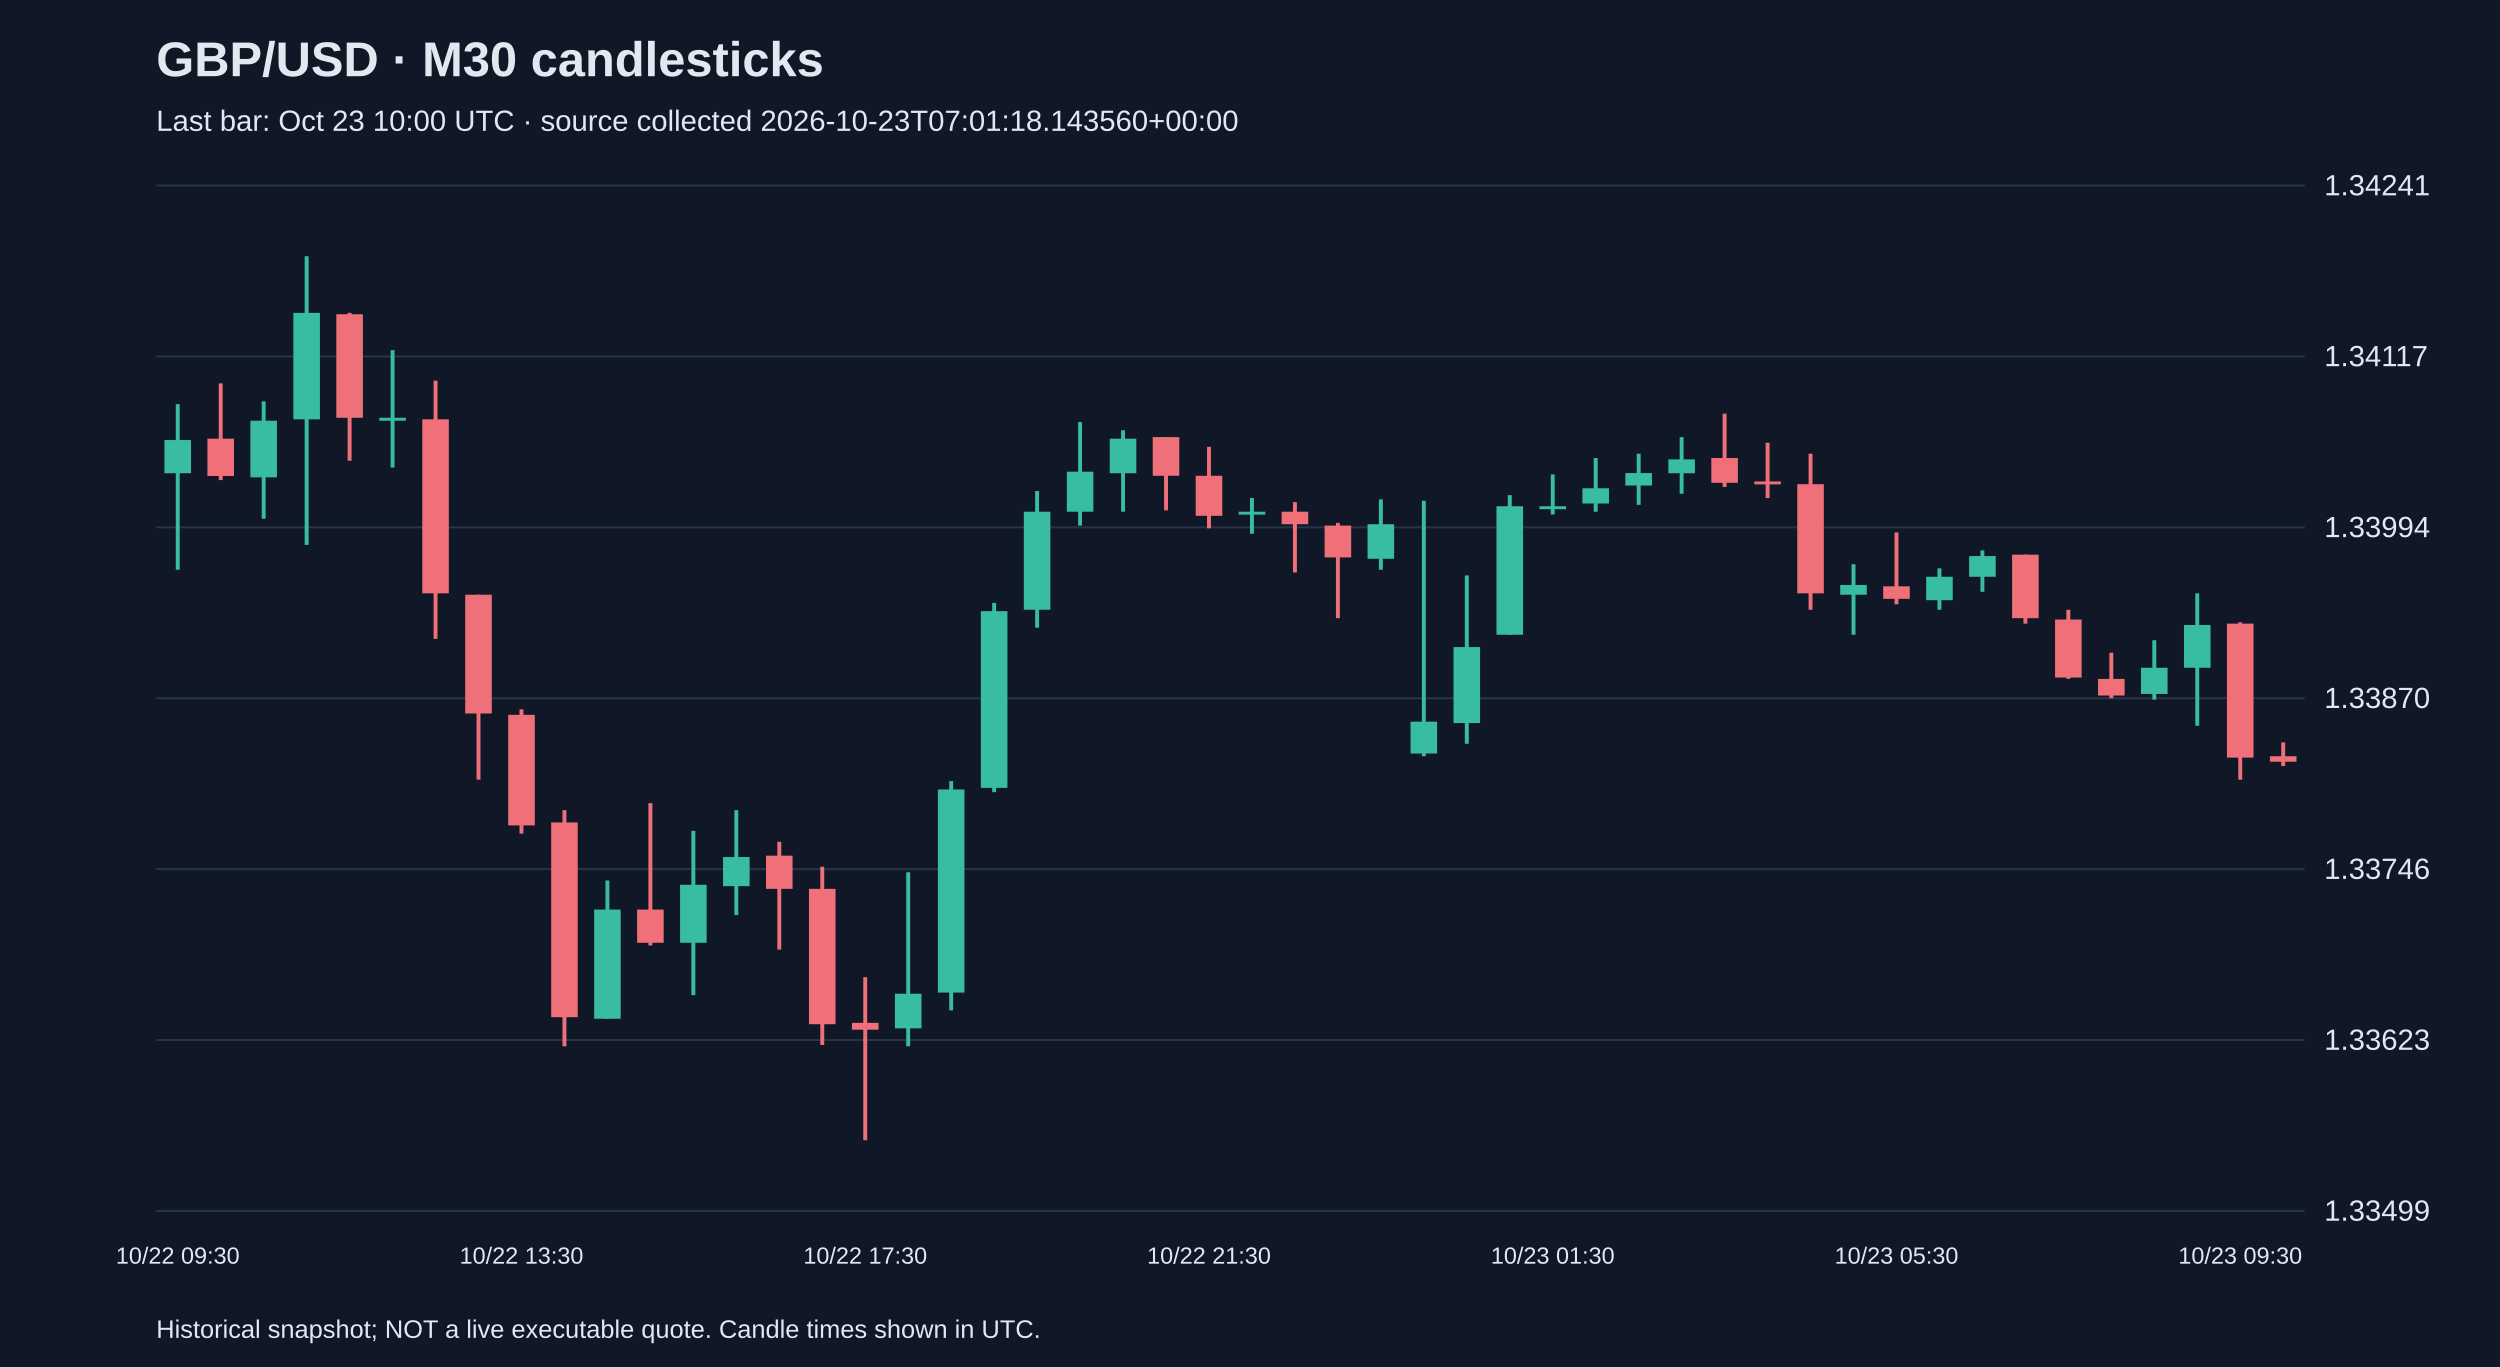
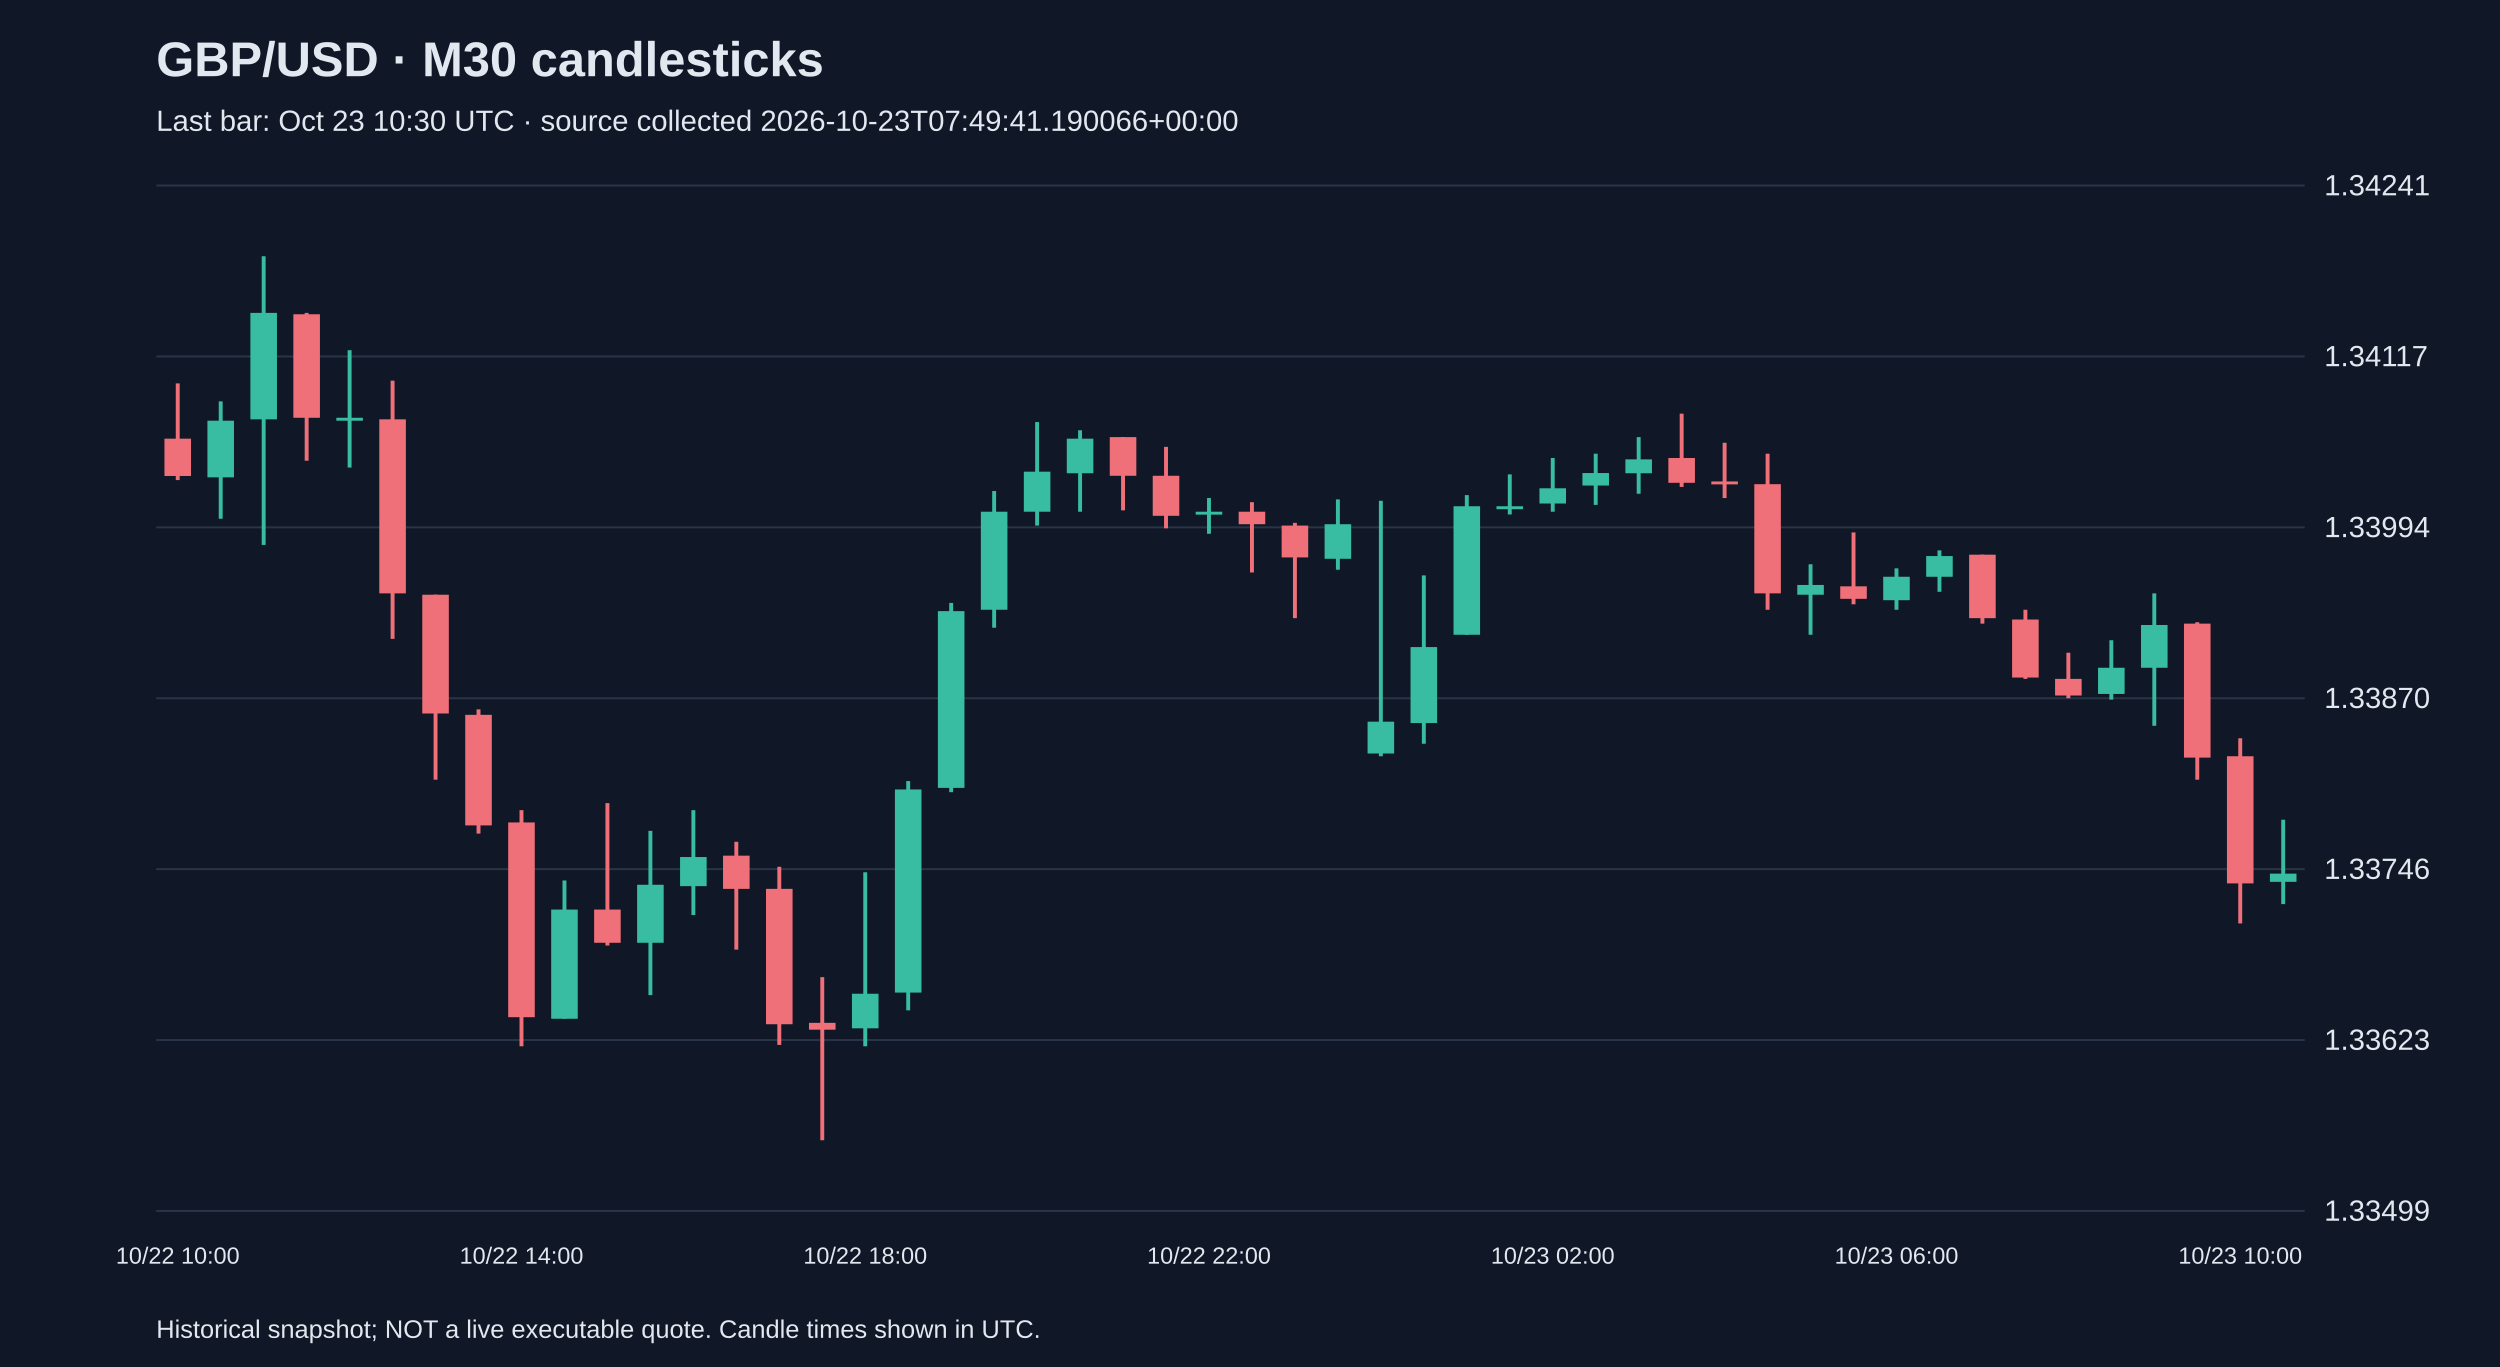
<svg xmlns="http://www.w3.org/2000/svg" viewBox="0 0 1280 700">
  <rect width="100%" height="100%" fill="#101827" />
  <style>text{font-family:Arial,sans-serif;fill:#e2e8f0}</style>
  <text x="80" y="39" font-size="25" font-weight="bold">GBP/USD · M30 candlesticks</text>
-   <text x="80" y="67" font-size="15" fill="#a6b1c5">Last bar: Oct 23 10:00 UTC · source collected 2026-10-23T07:01:18.143560+00:00</text>
+   <text x="80" y="67" font-size="15" fill="#a6b1c5">Last bar: Oct 23 10:30 UTC · source collected 2026-10-23T07:49:41.190066+00:00</text>
  <line x1="80" y1="620.0" x2="1180" y2="620.0" stroke="#283548" />
  <text x="1190" y="625.0" font-size="15">1.33499</text>
  <line x1="80" y1="532.5" x2="1180" y2="532.5" stroke="#283548" />
  <text x="1190" y="537.5" font-size="15">1.33623</text>
  <line x1="80" y1="445.0" x2="1180" y2="445.0" stroke="#283548" />
  <text x="1190" y="450.0" font-size="15">1.33746</text>
  <line x1="80" y1="357.5" x2="1180" y2="357.5" stroke="#283548" />
  <text x="1190" y="362.5" font-size="15">1.33870</text>
  <line x1="80" y1="270.0" x2="1180" y2="270.0" stroke="#283548" />
  <text x="1190" y="275.0" font-size="15">1.33994</text>
  <line x1="80" y1="182.5" x2="1180" y2="182.5" stroke="#283548" />
  <text x="1190" y="187.5" font-size="15">1.34117</text>
  <line x1="80" y1="95.0" x2="1180" y2="95.0" stroke="#283548" />
  <text x="1190" y="100.0" font-size="15">1.34241</text>
-   <line x1="91.0" y1="206.9" x2="91.0" y2="291.7" stroke="#38bca2" stroke-width="2" />
-   <rect x="84.2" y="225.3" width="13.6" height="17.0" fill="#38bca2" />
-   <text x="91.0" y="647" text-anchor="middle" font-size="12">10/22 09:30</text>
-   <line x1="113.0" y1="196.3" x2="113.0" y2="245.8" stroke="#f07079" stroke-width="2" />
-   <rect x="106.2" y="224.6" width="13.6" height="19.1" fill="#f07079" />
-   <line x1="135.0" y1="205.5" x2="135.0" y2="265.6" stroke="#38bca2" stroke-width="2" />
-   <rect x="128.2" y="215.4" width="13.6" height="29.0" fill="#38bca2" />
-   <line x1="157.0" y1="131.2" x2="157.0" y2="279.0" stroke="#38bca2" stroke-width="2" />
-   <rect x="150.2" y="160.2" width="13.6" height="54.5" fill="#38bca2" />
-   <line x1="179.0" y1="160.2" x2="179.0" y2="235.9" stroke="#f07079" stroke-width="2" />
-   <rect x="172.2" y="160.9" width="13.6" height="53.0" fill="#f07079" />
-   <line x1="201.0" y1="179.3" x2="201.0" y2="239.4" stroke="#38bca2" stroke-width="2" />
-   <rect x="194.2" y="213.9" width="13.6" height="1.5" fill="#38bca2" />
-   <line x1="223.0" y1="194.9" x2="223.0" y2="327.1" stroke="#f07079" stroke-width="2" />
-   <rect x="216.2" y="214.7" width="13.6" height="89.1" fill="#f07079" />
-   <line x1="245.0" y1="304.5" x2="245.0" y2="399.2" stroke="#f07079" stroke-width="2" />
-   <rect x="238.2" y="304.5" width="13.6" height="60.8" fill="#f07079" />
-   <line x1="267.0" y1="363.2" x2="267.0" y2="426.8" stroke="#f07079" stroke-width="2" />
-   <rect x="260.2" y="366.0" width="13.6" height="56.6" fill="#f07079" />
-   <text x="267.0" y="647" text-anchor="middle" font-size="12">10/22 13:30</text>
-   <line x1="289.0" y1="414.8" x2="289.0" y2="535.7" stroke="#f07079" stroke-width="2" />
-   <rect x="282.2" y="421.1" width="13.6" height="99.7" fill="#f07079" />
-   <line x1="311.0" y1="450.8" x2="311.0" y2="521.6" stroke="#38bca2" stroke-width="2" />
-   <rect x="304.2" y="465.7" width="13.6" height="55.9" fill="#38bca2" />
-   <line x1="333.0" y1="411.2" x2="333.0" y2="484.1" stroke="#f07079" stroke-width="2" />
-   <rect x="326.2" y="465.7" width="13.6" height="17.0" fill="#f07079" />
-   <line x1="355.0" y1="425.4" x2="355.0" y2="509.5" stroke="#38bca2" stroke-width="2" />
-   <rect x="348.2" y="453.0" width="13.6" height="29.7" fill="#38bca2" />
-   <line x1="377.0" y1="414.8" x2="377.0" y2="468.5" stroke="#38bca2" stroke-width="2" />
-   <rect x="370.2" y="438.8" width="13.6" height="14.9" fill="#38bca2" />
-   <line x1="399.0" y1="431.0" x2="399.0" y2="486.2" stroke="#f07079" stroke-width="2" />
-   <rect x="392.2" y="438.1" width="13.6" height="17.0" fill="#f07079" />
-   <line x1="421.0" y1="443.8" x2="421.0" y2="535.0" stroke="#f07079" stroke-width="2" />
-   <rect x="414.2" y="455.1" width="13.6" height="69.3" fill="#f07079" />
-   <line x1="443.0" y1="500.3" x2="443.0" y2="583.8" stroke="#f07079" stroke-width="2" />
-   <rect x="436.2" y="523.7" width="13.6" height="3.5" fill="#f07079" />
-   <text x="443.0" y="647" text-anchor="middle" font-size="12">10/22 17:30</text>
-   <line x1="465.0" y1="446.6" x2="465.0" y2="535.7" stroke="#38bca2" stroke-width="2" />
-   <rect x="458.2" y="508.8" width="13.6" height="17.7" fill="#38bca2" />
-   <line x1="487.0" y1="399.9" x2="487.0" y2="517.3" stroke="#38bca2" stroke-width="2" />
-   <rect x="480.2" y="404.2" width="13.6" height="104.0" fill="#38bca2" />
-   <line x1="509.0" y1="308.7" x2="509.0" y2="405.6" stroke="#38bca2" stroke-width="2" />
-   <rect x="502.2" y="312.9" width="13.6" height="90.5" fill="#38bca2" />
-   <line x1="531.0" y1="251.4" x2="531.0" y2="321.4" stroke="#38bca2" stroke-width="2" />
-   <rect x="524.2" y="262.0" width="13.6" height="50.2" fill="#38bca2" />
-   <line x1="553.0" y1="216.1" x2="553.0" y2="269.1" stroke="#38bca2" stroke-width="2" />
-   <rect x="546.2" y="241.5" width="13.6" height="20.5" fill="#38bca2" />
-   <line x1="575.0" y1="220.3" x2="575.0" y2="262.0" stroke="#38bca2" stroke-width="2" />
-   <rect x="568.2" y="224.6" width="13.6" height="17.7" fill="#38bca2" />
-   <line x1="597.0" y1="223.8" x2="597.0" y2="261.3" stroke="#f07079" stroke-width="2" />
-   <rect x="590.2" y="223.8" width="13.6" height="19.8" fill="#f07079" />
-   <line x1="619.0" y1="228.8" x2="619.0" y2="270.5" stroke="#f07079" stroke-width="2" />
-   <rect x="612.2" y="243.6" width="13.6" height="20.5" fill="#f07079" />
-   <text x="619.0" y="647" text-anchor="middle" font-size="12">10/22 21:30</text>
-   <line x1="641.0" y1="255.0" x2="641.0" y2="273.3" stroke="#38bca2" stroke-width="2" />
-   <rect x="634.2" y="262.0" width="13.6" height="1.5" fill="#38bca2" />
-   <line x1="663.0" y1="257.1" x2="663.0" y2="293.1" stroke="#f07079" stroke-width="2" />
-   <rect x="656.2" y="262.0" width="13.6" height="6.4" fill="#f07079" />
-   <line x1="685.0" y1="267.7" x2="685.0" y2="316.5" stroke="#f07079" stroke-width="2" />
-   <rect x="678.2" y="269.1" width="13.6" height="16.3" fill="#f07079" />
-   <line x1="707.0" y1="255.7" x2="707.0" y2="291.7" stroke="#38bca2" stroke-width="2" />
-   <rect x="700.2" y="268.4" width="13.6" height="17.7" fill="#38bca2" />
-   <line x1="729.0" y1="256.4" x2="729.0" y2="387.2" stroke="#38bca2" stroke-width="2" />
-   <rect x="722.2" y="369.5" width="13.6" height="16.3" fill="#38bca2" />
-   <line x1="751.0" y1="294.6" x2="751.0" y2="380.8" stroke="#38bca2" stroke-width="2" />
-   <rect x="744.2" y="331.3" width="13.6" height="38.9" fill="#38bca2" />
-   <line x1="773.0" y1="253.5" x2="773.0" y2="325.0" stroke="#38bca2" stroke-width="2" />
-   <rect x="766.2" y="259.2" width="13.6" height="65.8" fill="#38bca2" />
-   <line x1="795.0" y1="242.9" x2="795.0" y2="263.4" stroke="#38bca2" stroke-width="2" />
-   <rect x="788.2" y="259.2" width="13.6" height="1.5" fill="#38bca2" />
-   <text x="795.0" y="647" text-anchor="middle" font-size="12">10/23 01:30</text>
-   <line x1="817.0" y1="234.5" x2="817.0" y2="262.0" stroke="#38bca2" stroke-width="2" />
-   <rect x="810.2" y="250.0" width="13.6" height="7.8" fill="#38bca2" />
-   <line x1="839.0" y1="232.3" x2="839.0" y2="258.5" stroke="#38bca2" stroke-width="2" />
-   <rect x="832.2" y="242.2" width="13.6" height="6.4" fill="#38bca2" />
-   <line x1="861.0" y1="223.8" x2="861.0" y2="252.8" stroke="#38bca2" stroke-width="2" />
-   <rect x="854.2" y="235.2" width="13.6" height="7.1" fill="#38bca2" />
-   <line x1="883.0" y1="211.8" x2="883.0" y2="249.3" stroke="#f07079" stroke-width="2" />
-   <rect x="876.2" y="234.5" width="13.6" height="12.7" fill="#f07079" />
-   <line x1="905.0" y1="226.7" x2="905.0" y2="255.0" stroke="#f07079" stroke-width="2" />
-   <rect x="898.2" y="246.5" width="13.6" height="1.5" fill="#f07079" />
-   <line x1="927.0" y1="232.3" x2="927.0" y2="312.2" stroke="#f07079" stroke-width="2" />
-   <rect x="920.2" y="247.9" width="13.6" height="55.9" fill="#f07079" />
-   <line x1="949.0" y1="288.9" x2="949.0" y2="325.0" stroke="#38bca2" stroke-width="2" />
-   <rect x="942.2" y="299.5" width="13.6" height="5.0" fill="#38bca2" />
-   <line x1="971.0" y1="272.6" x2="971.0" y2="309.4" stroke="#f07079" stroke-width="2" />
-   <rect x="964.2" y="300.2" width="13.6" height="6.4" fill="#f07079" />
-   <text x="971.0" y="647" text-anchor="middle" font-size="12">10/23 05:30</text>
-   <line x1="993.0" y1="291.0" x2="993.0" y2="312.2" stroke="#38bca2" stroke-width="2" />
-   <rect x="986.2" y="295.3" width="13.6" height="12.0" fill="#38bca2" />
-   <line x1="1015.0" y1="281.8" x2="1015.0" y2="303.0" stroke="#38bca2" stroke-width="2" />
-   <rect x="1008.2" y="284.7" width="13.6" height="10.6" fill="#38bca2" />
-   <line x1="1037.0" y1="284.0" x2="1037.0" y2="319.3" stroke="#f07079" stroke-width="2" />
-   <rect x="1030.2" y="284.0" width="13.6" height="32.5" fill="#f07079" />
-   <line x1="1059.0" y1="312.2" x2="1059.0" y2="347.6" stroke="#f07079" stroke-width="2" />
-   <rect x="1052.2" y="317.2" width="13.6" height="29.7" fill="#f07079" />
-   <line x1="1081.0" y1="334.2" x2="1081.0" y2="357.5" stroke="#f07079" stroke-width="2" />
-   <rect x="1074.2" y="347.6" width="13.6" height="8.5" fill="#f07079" />
-   <line x1="1103.0" y1="327.8" x2="1103.0" y2="358.2" stroke="#38bca2" stroke-width="2" />
-   <rect x="1096.2" y="341.9" width="13.6" height="13.4" fill="#38bca2" />
-   <line x1="1125.0" y1="303.8" x2="1125.0" y2="371.6" stroke="#38bca2" stroke-width="2" />
-   <rect x="1118.2" y="320.0" width="13.6" height="21.9" fill="#38bca2" />
-   <line x1="1147.0" y1="318.6" x2="1147.0" y2="399.2" stroke="#f07079" stroke-width="2" />
-   <rect x="1140.2" y="319.3" width="13.6" height="68.6" fill="#f07079" />
-   <text x="1147.0" y="647" text-anchor="middle" font-size="12">10/23 09:30</text>
-   <line x1="1169.0" y1="380.1" x2="1169.0" y2="392.2" stroke="#f07079" stroke-width="2" />
-   <rect x="1162.2" y="387.2" width="13.6" height="2.8" fill="#f07079" />
+   <line x1="91.0" y1="196.3" x2="91.0" y2="245.8" stroke="#f07079" stroke-width="2" />
+   <rect x="84.2" y="224.6" width="13.6" height="19.1" fill="#f07079" />
+   <text x="91.0" y="647" text-anchor="middle" font-size="12">10/22 10:00</text>
+   <line x1="113.0" y1="205.5" x2="113.0" y2="265.6" stroke="#38bca2" stroke-width="2" />
+   <rect x="106.2" y="215.4" width="13.6" height="29.0" fill="#38bca2" />
+   <line x1="135.0" y1="131.2" x2="135.0" y2="279.0" stroke="#38bca2" stroke-width="2" />
+   <rect x="128.2" y="160.2" width="13.6" height="54.5" fill="#38bca2" />
+   <line x1="157.0" y1="160.2" x2="157.0" y2="235.9" stroke="#f07079" stroke-width="2" />
+   <rect x="150.2" y="160.9" width="13.6" height="53.0" fill="#f07079" />
+   <line x1="179.0" y1="179.3" x2="179.0" y2="239.4" stroke="#38bca2" stroke-width="2" />
+   <rect x="172.2" y="213.9" width="13.6" height="1.5" fill="#38bca2" />
+   <line x1="201.0" y1="194.9" x2="201.0" y2="327.1" stroke="#f07079" stroke-width="2" />
+   <rect x="194.2" y="214.7" width="13.6" height="89.1" fill="#f07079" />
+   <line x1="223.0" y1="304.5" x2="223.0" y2="399.2" stroke="#f07079" stroke-width="2" />
+   <rect x="216.2" y="304.5" width="13.6" height="60.8" fill="#f07079" />
+   <line x1="245.0" y1="363.2" x2="245.0" y2="426.8" stroke="#f07079" stroke-width="2" />
+   <rect x="238.2" y="366.0" width="13.6" height="56.6" fill="#f07079" />
+   <line x1="267.0" y1="414.8" x2="267.0" y2="535.7" stroke="#f07079" stroke-width="2" />
+   <rect x="260.2" y="421.1" width="13.6" height="99.7" fill="#f07079" />
+   <text x="267.0" y="647" text-anchor="middle" font-size="12">10/22 14:00</text>
+   <line x1="289.0" y1="450.8" x2="289.0" y2="521.6" stroke="#38bca2" stroke-width="2" />
+   <rect x="282.2" y="465.7" width="13.6" height="55.9" fill="#38bca2" />
+   <line x1="311.0" y1="411.2" x2="311.0" y2="484.1" stroke="#f07079" stroke-width="2" />
+   <rect x="304.2" y="465.7" width="13.6" height="17.0" fill="#f07079" />
+   <line x1="333.0" y1="425.4" x2="333.0" y2="509.5" stroke="#38bca2" stroke-width="2" />
+   <rect x="326.2" y="453.0" width="13.6" height="29.7" fill="#38bca2" />
+   <line x1="355.0" y1="414.8" x2="355.0" y2="468.5" stroke="#38bca2" stroke-width="2" />
+   <rect x="348.2" y="438.8" width="13.6" height="14.9" fill="#38bca2" />
+   <line x1="377.0" y1="431.0" x2="377.0" y2="486.2" stroke="#f07079" stroke-width="2" />
+   <rect x="370.2" y="438.1" width="13.6" height="17.0" fill="#f07079" />
+   <line x1="399.0" y1="443.8" x2="399.0" y2="535.0" stroke="#f07079" stroke-width="2" />
+   <rect x="392.2" y="455.1" width="13.6" height="69.3" fill="#f07079" />
+   <line x1="421.0" y1="500.3" x2="421.0" y2="583.8" stroke="#f07079" stroke-width="2" />
+   <rect x="414.2" y="523.7" width="13.6" height="3.5" fill="#f07079" />
+   <line x1="443.0" y1="446.6" x2="443.0" y2="535.7" stroke="#38bca2" stroke-width="2" />
+   <rect x="436.2" y="508.8" width="13.6" height="17.7" fill="#38bca2" />
+   <text x="443.0" y="647" text-anchor="middle" font-size="12">10/22 18:00</text>
+   <line x1="465.0" y1="399.9" x2="465.0" y2="517.3" stroke="#38bca2" stroke-width="2" />
+   <rect x="458.2" y="404.2" width="13.6" height="104.0" fill="#38bca2" />
+   <line x1="487.0" y1="308.7" x2="487.0" y2="405.6" stroke="#38bca2" stroke-width="2" />
+   <rect x="480.2" y="312.9" width="13.6" height="90.5" fill="#38bca2" />
+   <line x1="509.0" y1="251.4" x2="509.0" y2="321.4" stroke="#38bca2" stroke-width="2" />
+   <rect x="502.2" y="262.0" width="13.6" height="50.2" fill="#38bca2" />
+   <line x1="531.0" y1="216.1" x2="531.0" y2="269.1" stroke="#38bca2" stroke-width="2" />
+   <rect x="524.2" y="241.5" width="13.6" height="20.5" fill="#38bca2" />
+   <line x1="553.0" y1="220.3" x2="553.0" y2="262.0" stroke="#38bca2" stroke-width="2" />
+   <rect x="546.2" y="224.6" width="13.6" height="17.7" fill="#38bca2" />
+   <line x1="575.0" y1="223.8" x2="575.0" y2="261.3" stroke="#f07079" stroke-width="2" />
+   <rect x="568.2" y="223.8" width="13.6" height="19.8" fill="#f07079" />
+   <line x1="597.0" y1="228.8" x2="597.0" y2="270.5" stroke="#f07079" stroke-width="2" />
+   <rect x="590.2" y="243.6" width="13.6" height="20.5" fill="#f07079" />
+   <line x1="619.0" y1="255.0" x2="619.0" y2="273.3" stroke="#38bca2" stroke-width="2" />
+   <rect x="612.2" y="262.0" width="13.6" height="1.5" fill="#38bca2" />
+   <text x="619.0" y="647" text-anchor="middle" font-size="12">10/22 22:00</text>
+   <line x1="641.0" y1="257.1" x2="641.0" y2="293.1" stroke="#f07079" stroke-width="2" />
+   <rect x="634.2" y="262.0" width="13.6" height="6.4" fill="#f07079" />
+   <line x1="663.0" y1="267.7" x2="663.0" y2="316.5" stroke="#f07079" stroke-width="2" />
+   <rect x="656.2" y="269.1" width="13.6" height="16.3" fill="#f07079" />
+   <line x1="685.0" y1="255.7" x2="685.0" y2="291.7" stroke="#38bca2" stroke-width="2" />
+   <rect x="678.2" y="268.4" width="13.6" height="17.7" fill="#38bca2" />
+   <line x1="707.0" y1="256.4" x2="707.0" y2="387.2" stroke="#38bca2" stroke-width="2" />
+   <rect x="700.2" y="369.5" width="13.6" height="16.3" fill="#38bca2" />
+   <line x1="729.0" y1="294.6" x2="729.0" y2="380.8" stroke="#38bca2" stroke-width="2" />
+   <rect x="722.2" y="331.3" width="13.6" height="38.9" fill="#38bca2" />
+   <line x1="751.0" y1="253.5" x2="751.0" y2="325.0" stroke="#38bca2" stroke-width="2" />
+   <rect x="744.2" y="259.2" width="13.6" height="65.8" fill="#38bca2" />
+   <line x1="773.0" y1="242.9" x2="773.0" y2="263.4" stroke="#38bca2" stroke-width="2" />
+   <rect x="766.2" y="259.2" width="13.6" height="1.5" fill="#38bca2" />
+   <line x1="795.0" y1="234.5" x2="795.0" y2="262.0" stroke="#38bca2" stroke-width="2" />
+   <rect x="788.2" y="250.0" width="13.6" height="7.8" fill="#38bca2" />
+   <text x="795.0" y="647" text-anchor="middle" font-size="12">10/23 02:00</text>
+   <line x1="817.0" y1="232.3" x2="817.0" y2="258.5" stroke="#38bca2" stroke-width="2" />
+   <rect x="810.2" y="242.2" width="13.6" height="6.4" fill="#38bca2" />
+   <line x1="839.0" y1="223.8" x2="839.0" y2="252.8" stroke="#38bca2" stroke-width="2" />
+   <rect x="832.2" y="235.2" width="13.6" height="7.1" fill="#38bca2" />
+   <line x1="861.0" y1="211.8" x2="861.0" y2="249.3" stroke="#f07079" stroke-width="2" />
+   <rect x="854.2" y="234.5" width="13.6" height="12.7" fill="#f07079" />
+   <line x1="883.0" y1="226.7" x2="883.0" y2="255.0" stroke="#f07079" stroke-width="2" />
+   <rect x="876.2" y="246.5" width="13.6" height="1.5" fill="#f07079" />
+   <line x1="905.0" y1="232.3" x2="905.0" y2="312.2" stroke="#f07079" stroke-width="2" />
+   <rect x="898.2" y="247.9" width="13.6" height="55.9" fill="#f07079" />
+   <line x1="927.0" y1="288.9" x2="927.0" y2="325.0" stroke="#38bca2" stroke-width="2" />
+   <rect x="920.2" y="299.5" width="13.6" height="5.0" fill="#38bca2" />
+   <line x1="949.0" y1="272.6" x2="949.0" y2="309.4" stroke="#f07079" stroke-width="2" />
+   <rect x="942.2" y="300.2" width="13.6" height="6.4" fill="#f07079" />
+   <line x1="971.0" y1="291.0" x2="971.0" y2="312.2" stroke="#38bca2" stroke-width="2" />
+   <rect x="964.2" y="295.3" width="13.6" height="12.0" fill="#38bca2" />
+   <text x="971.0" y="647" text-anchor="middle" font-size="12">10/23 06:00</text>
+   <line x1="993.0" y1="281.8" x2="993.0" y2="303.0" stroke="#38bca2" stroke-width="2" />
+   <rect x="986.2" y="284.7" width="13.6" height="10.6" fill="#38bca2" />
+   <line x1="1015.0" y1="284.0" x2="1015.0" y2="319.3" stroke="#f07079" stroke-width="2" />
+   <rect x="1008.2" y="284.0" width="13.6" height="32.5" fill="#f07079" />
+   <line x1="1037.0" y1="312.2" x2="1037.0" y2="347.6" stroke="#f07079" stroke-width="2" />
+   <rect x="1030.2" y="317.2" width="13.6" height="29.7" fill="#f07079" />
+   <line x1="1059.0" y1="334.2" x2="1059.0" y2="357.5" stroke="#f07079" stroke-width="2" />
+   <rect x="1052.2" y="347.6" width="13.6" height="8.5" fill="#f07079" />
+   <line x1="1081.0" y1="327.8" x2="1081.0" y2="358.2" stroke="#38bca2" stroke-width="2" />
+   <rect x="1074.2" y="341.9" width="13.6" height="13.4" fill="#38bca2" />
+   <line x1="1103.0" y1="303.8" x2="1103.0" y2="371.6" stroke="#38bca2" stroke-width="2" />
+   <rect x="1096.2" y="320.0" width="13.6" height="21.9" fill="#38bca2" />
+   <line x1="1125.0" y1="318.6" x2="1125.0" y2="399.2" stroke="#f07079" stroke-width="2" />
+   <rect x="1118.2" y="319.3" width="13.6" height="68.6" fill="#f07079" />
+   <line x1="1147.0" y1="378.0" x2="1147.0" y2="472.8" stroke="#f07079" stroke-width="2" />
+   <rect x="1140.2" y="387.2" width="13.6" height="65.1" fill="#f07079" />
+   <text x="1147.0" y="647" text-anchor="middle" font-size="12">10/23 10:00</text>
+   <line x1="1169.0" y1="419.7" x2="1169.0" y2="462.9" stroke="#38bca2" stroke-width="2" />
+   <rect x="1162.2" y="447.3" width="13.6" height="4.2" fill="#38bca2" />
  <text x="80" y="685" font-size="13">Historical snapshot; NOT a live executable quote. Candle times shown in UTC.</text>
</svg>
